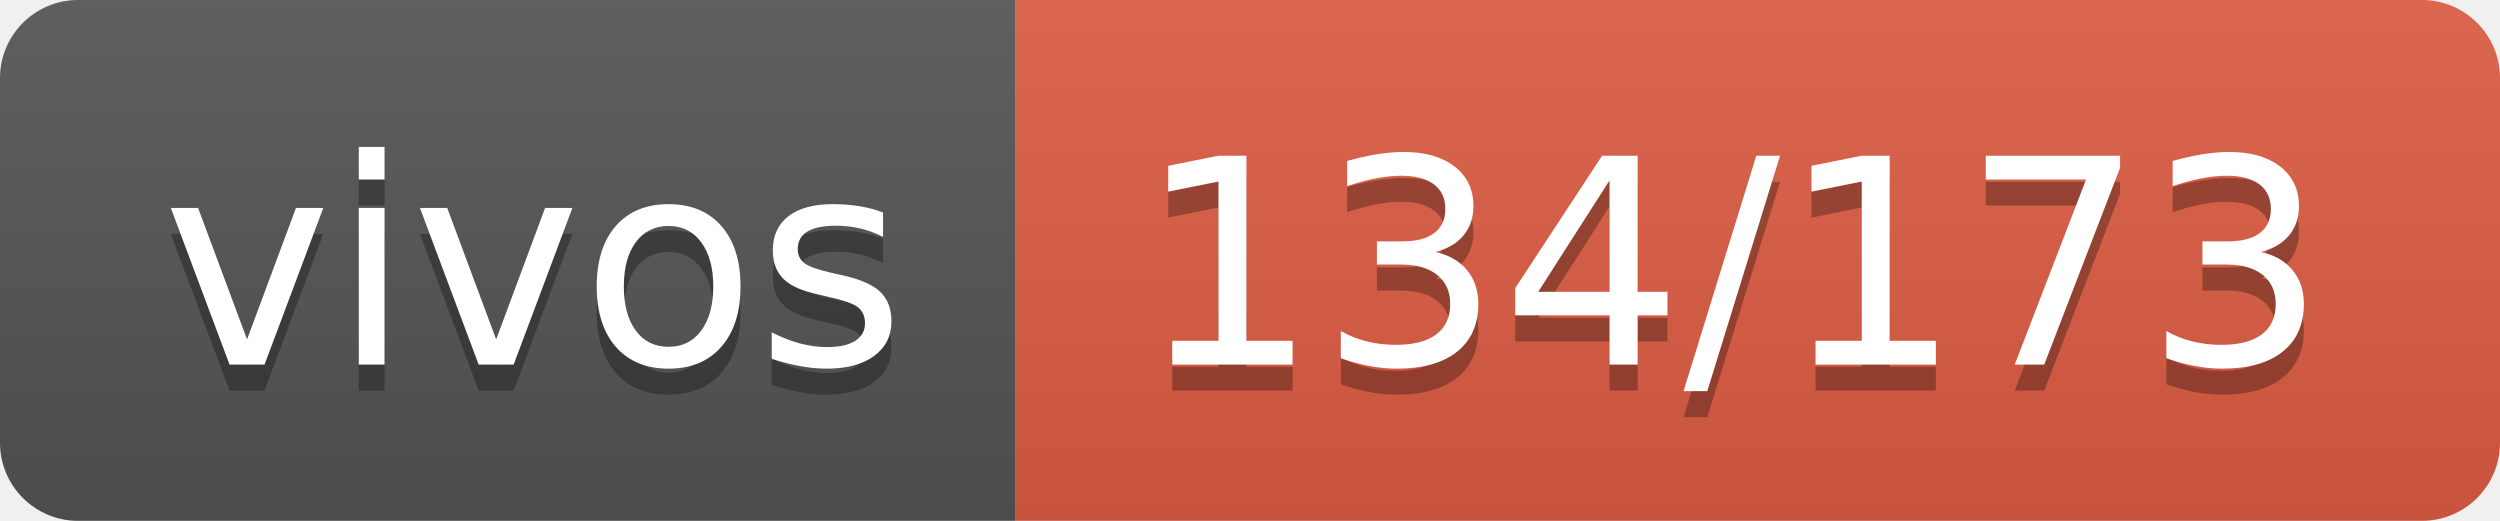
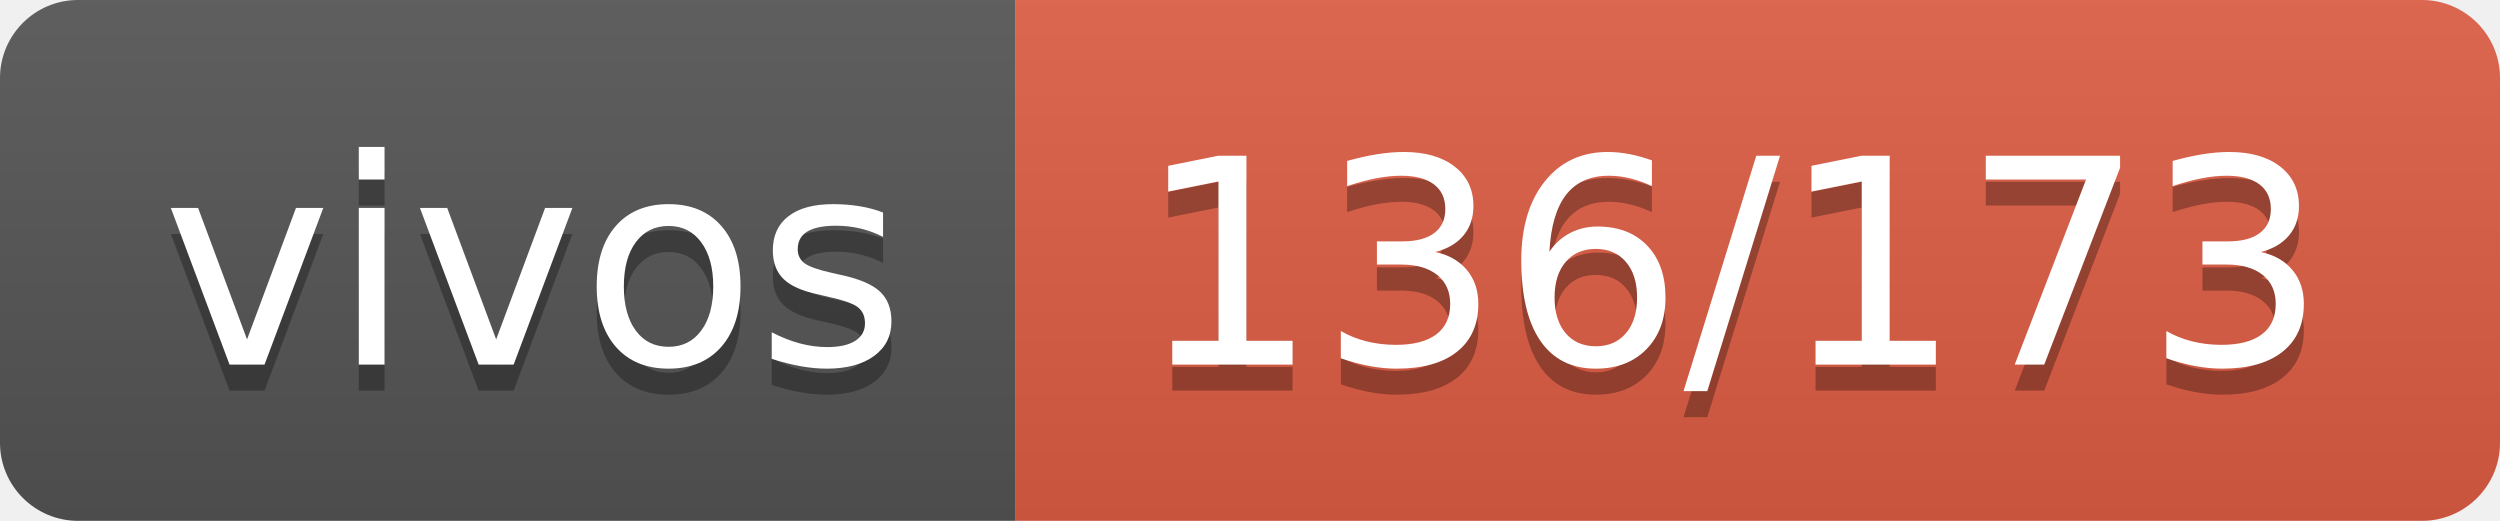
- <svg xmlns="http://www.w3.org/2000/svg" width="96" height="20" role="img" aria-label="vivos: 134/173">
+ <svg xmlns="http://www.w3.org/2000/svg" width="96" height="20" role="img" aria-label="vivos: 136/173">
  <linearGradient id="s" x2="0" y2="100%">
    <stop offset="0" stop-color="#bbb" stop-opacity=".1" />
    <stop offset="1" stop-opacity=".1" />
  </linearGradient>
  <clipPath id="r">
    <rect width="96" height="20" rx="3" fill="#fff" />
  </clipPath>
  <g clip-path="url(#r)">
    <rect width="39" height="20" fill="#555" />
    <rect x="39" width="57" height="20" fill="#e05d44" />
    <rect width="96" height="20" fill="url(#s)" />
  </g>
  <g fill="#fff" text-anchor="middle" font-family="Verdana,Geneva,DejaVu Sans,sans-serif" text-rendering="geometricPrecision" font-size="110">
    <text aria-hidden="true" x="205" y="150" fill="#010101" fill-opacity=".3" transform="scale(.1)" textLength="290">vivos</text>
    <text x="205" y="140" transform="scale(.1)" fill="#fff" textLength="290">vivos</text>
-     <text aria-hidden="true" x="665" y="150" fill="#010101" fill-opacity=".3" transform="scale(.1)" textLength="470">134/173</text>
-     <text x="665" y="140" transform="scale(.1)" fill="#fff" textLength="470">134/173</text>
+     <text aria-hidden="true" x="665" y="150" fill="#010101" fill-opacity=".3" transform="scale(.1)" textLength="470">136/173</text>
+     <text x="665" y="140" transform="scale(.1)" fill="#fff" textLength="470">136/173</text>
  </g>
</svg>
